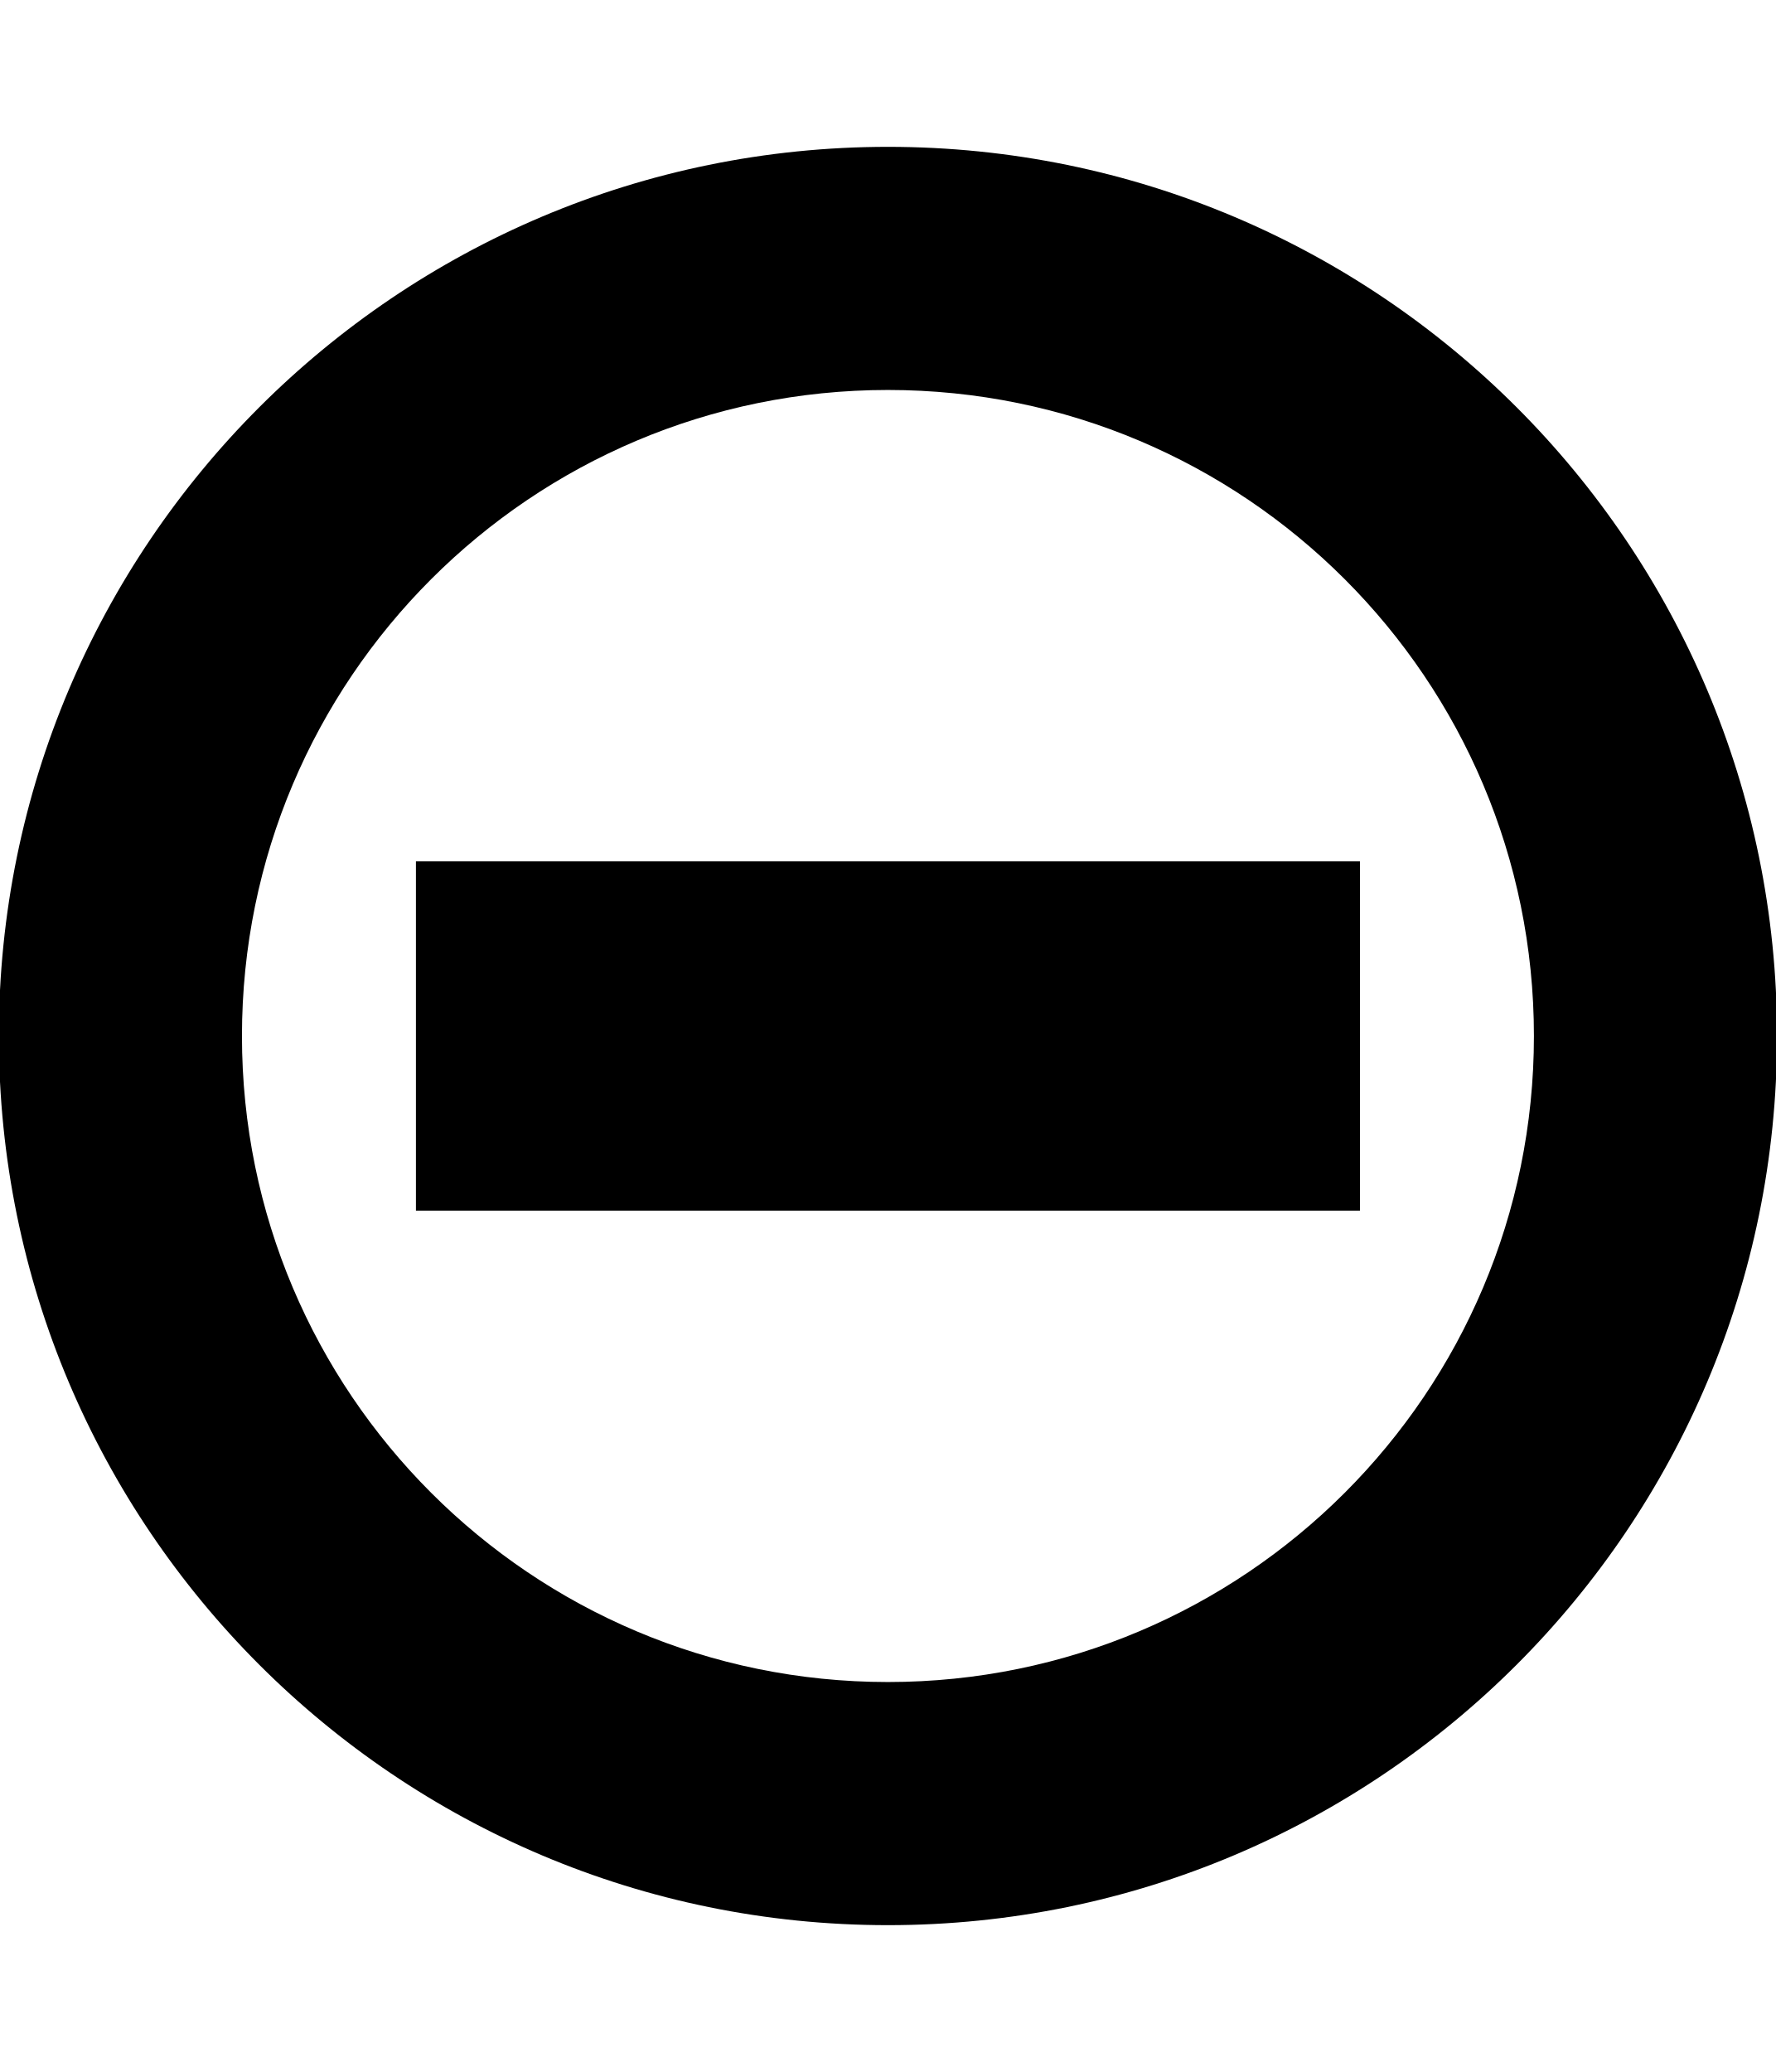
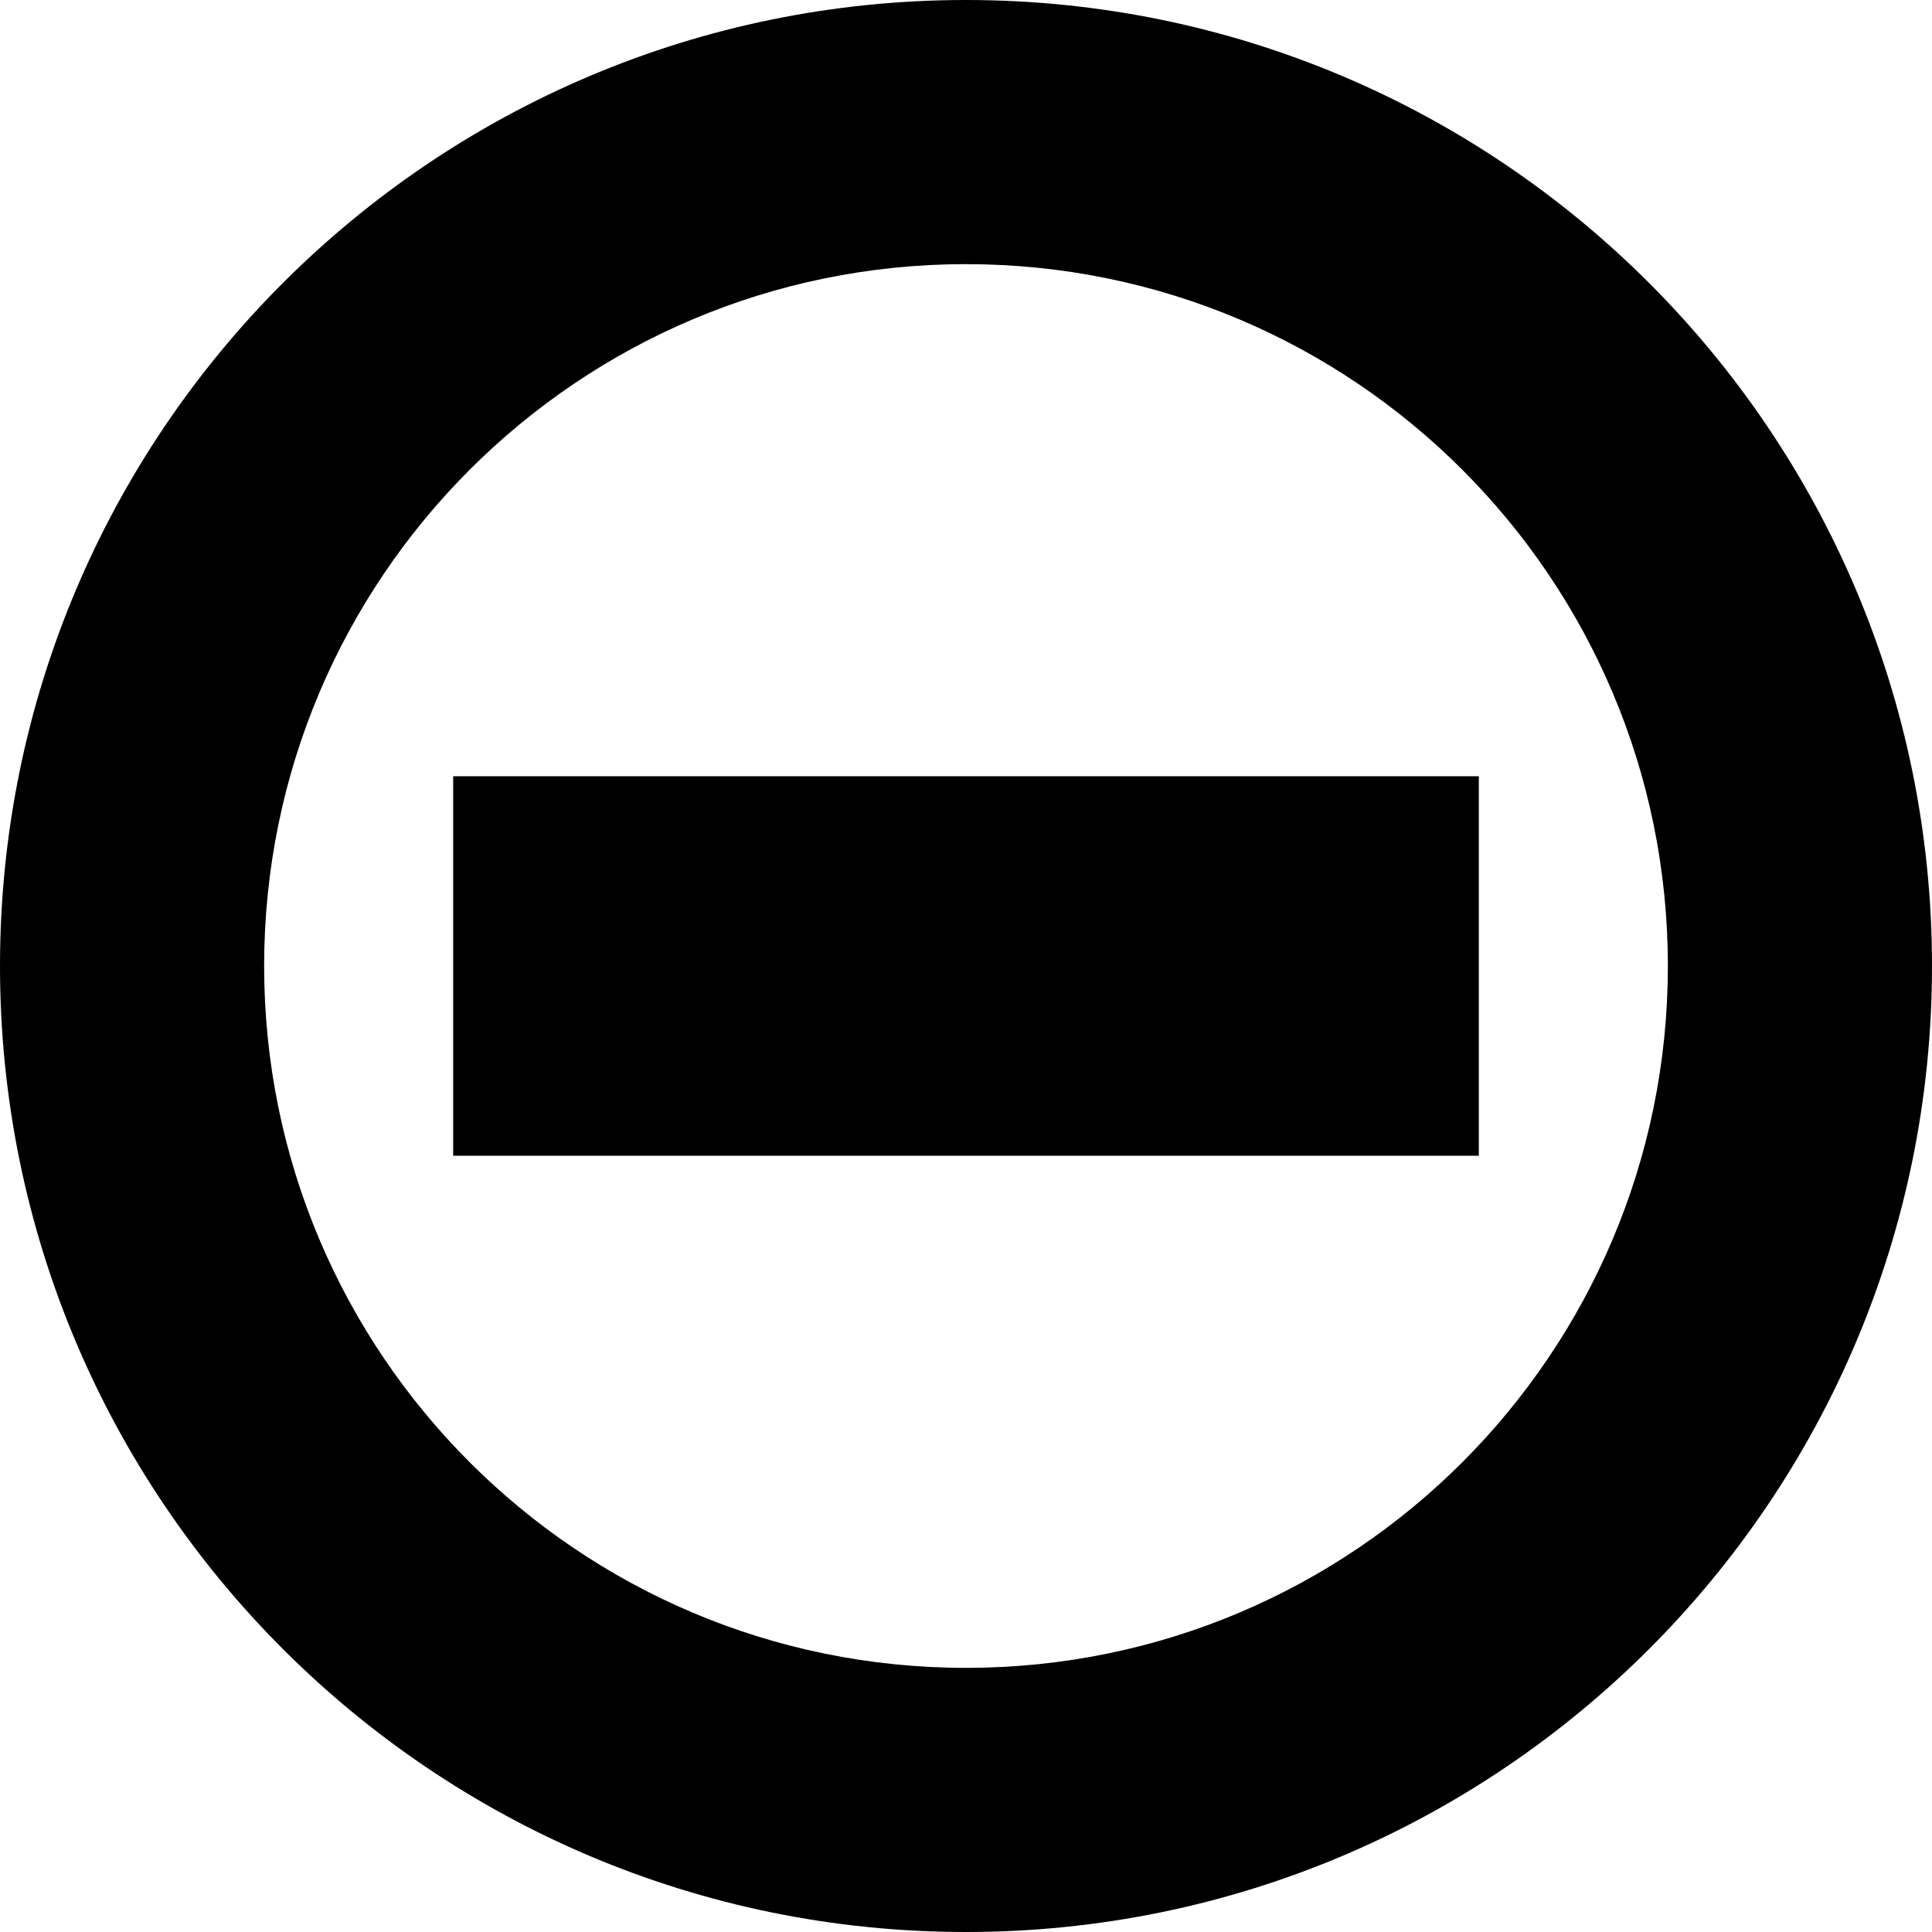
- <svg xmlns="http://www.w3.org/2000/svg" id="svg2" style="margin-top:9px;margin-left:10px;" version="1.1" data-tags="remove-circle, cancel, close, remove, delete" height="896" width="768" data-du="" viewBox="0 0 768 896">
+ <svg xmlns="http://www.w3.org/2000/svg" id="svg2" version="1.1" data-tags="remove-circle, cancel, close, remove, delete" height="1200" width="1200" data-du="" viewBox="0 0 1200 1200">
  <defs id="defs32" />
-   <path id="path6374" d="m 384,63.5 c -212.353,0 -384.5,172.147 -384.5,384.5 0,212.353 172.147,384.5 384.5,384.5 212.353,0 384.5,-172.146 384.5,-384.5 0,-212.353 -172.147,-384.5 -384.5,-384.5 z m 0,105.137 c 154.288,0 279.363,125.075 279.363,279.363 0,154.288 -125.075,279.363 -279.363,279.363 -154.288,0 -279.363,-125.075 -279.363,-279.363 0,-154.288 125.075,-279.363 279.363,-279.363 z m -204.125,203.843 0,151.04 408.249,0 0,-151.04 -408.249,0 z" />
+   <path id="path6374" d="M 600,3.1e-5 C 268.629,3.1e-5 0,268.629 0,600 0,931.371 268.629,1200 600,1200 931.371,1200 1200,931.371 1200,600 1200,268.629 931.371,3.1e-5 600,3.1e-5 z m 0,164.062 c 240.762,0 435.938,195.176 435.938,435.938 0,240.762 -195.176,435.937 -435.938,435.937 -240.762,0 -435.938,-195.176 -435.938,-435.937 0,-240.762 195.176,-435.938 435.938,-435.938 z m -318.53,318.091 0,235.693 637.06,0 0,-235.693 -637.06,0 z" />
</svg>
